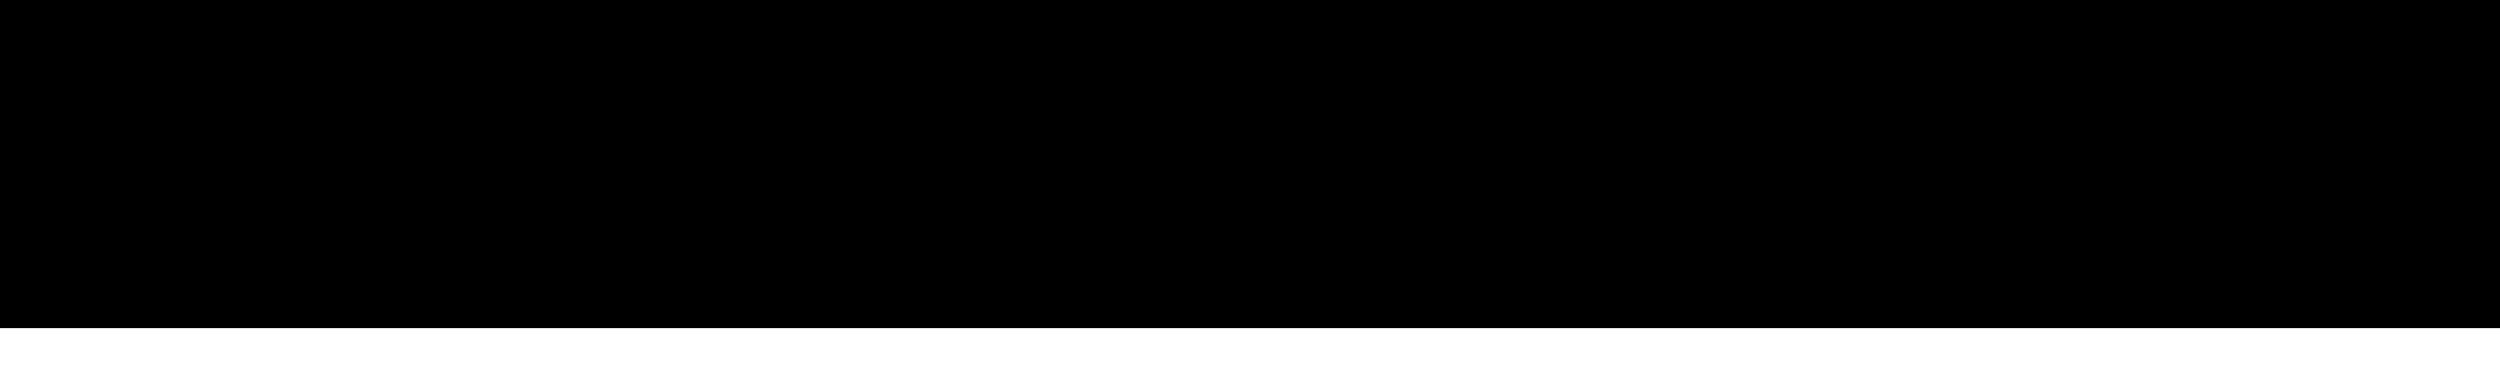
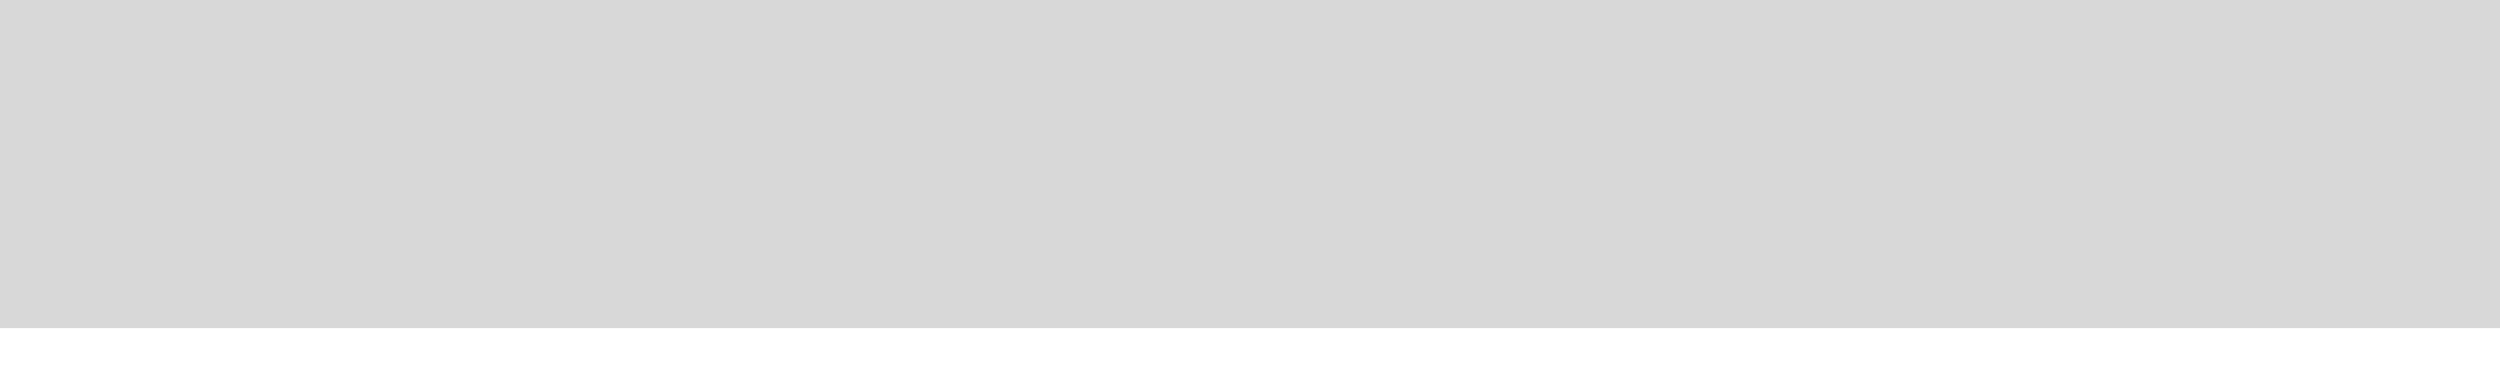
- <svg xmlns="http://www.w3.org/2000/svg" viewBox="0 0 32 5">
+ <svg xmlns="http://www.w3.org/2000/svg" viewBox="0 0 32 5" fill="#d8d8d8">
  <path d="M0 0h32v4.2H0z" />
</svg>
